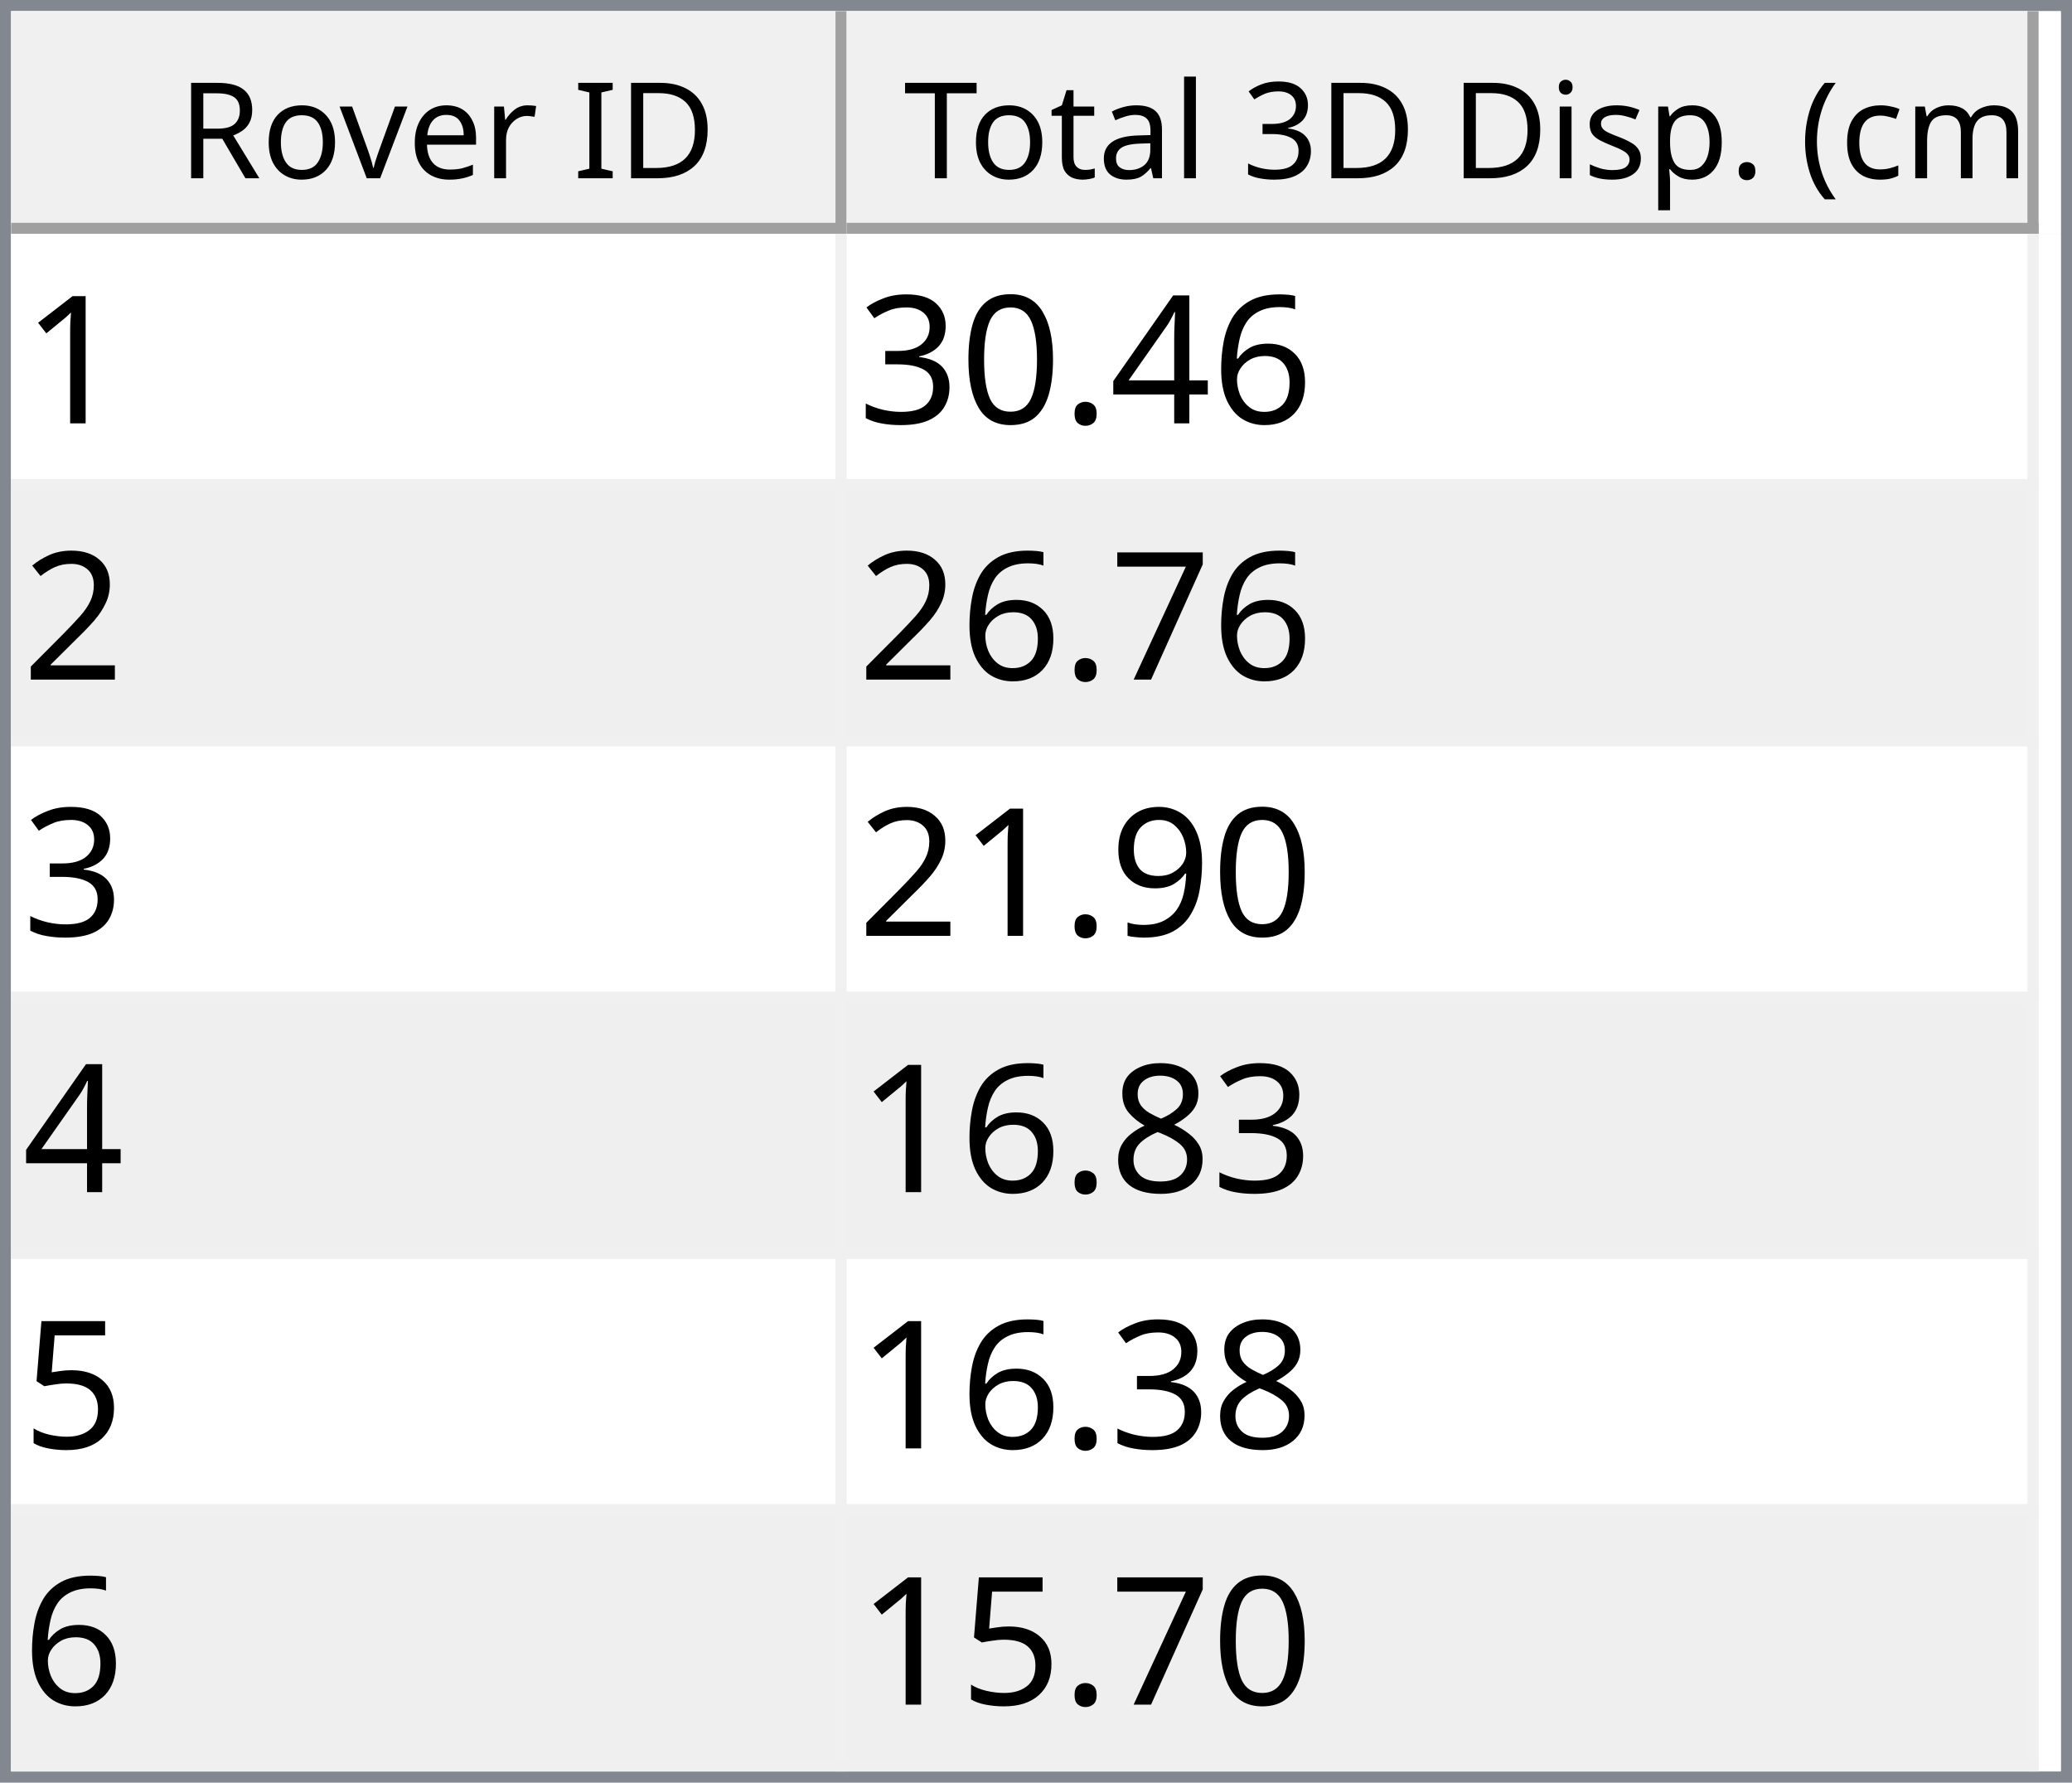
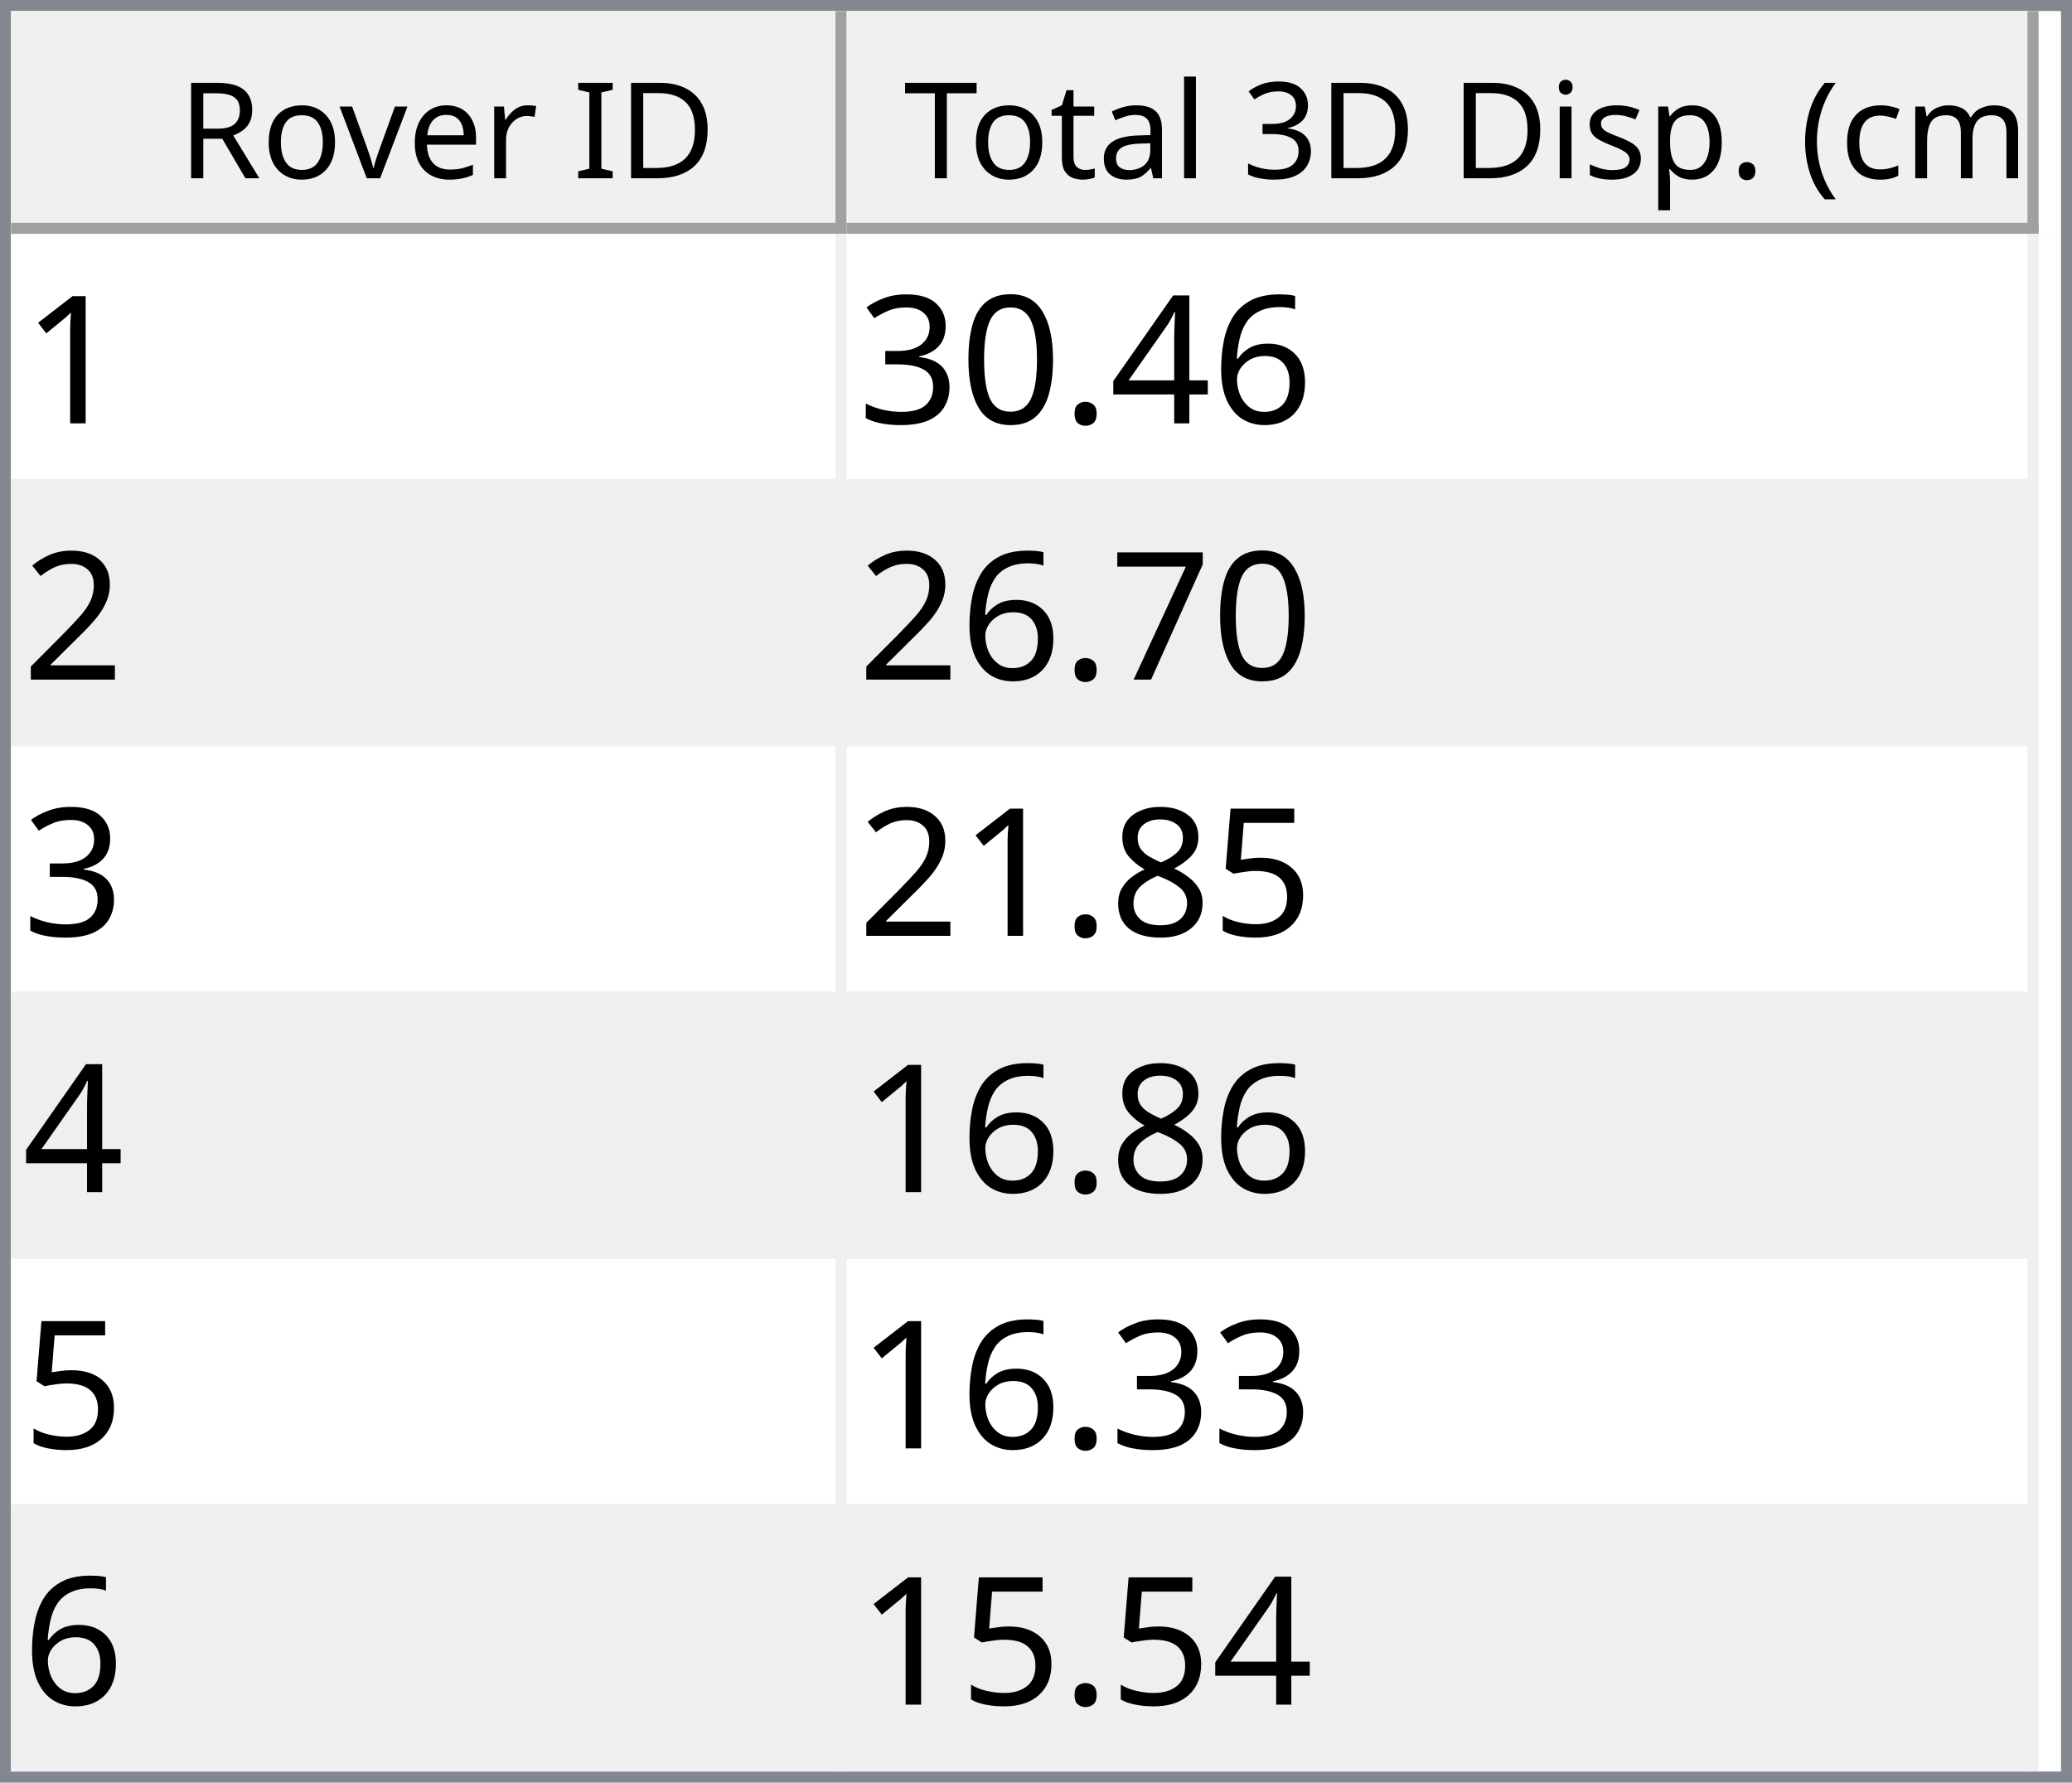
<svg xmlns="http://www.w3.org/2000/svg" style="fill-opacity:1; color-rendering:auto; color-interpolation:auto; text-rendering:auto; stroke:black; stroke-linecap:square; stroke-miterlimit:10; shape-rendering:auto; stroke-opacity:1; fill:black; stroke-dasharray:none; font-weight:normal; stroke-width:1; font-family:'Dialog'; font-style:normal; stroke-linejoin:miter; font-size:12px; stroke-dashoffset:0; image-rendering:auto;" width="186" height="160">
  <defs id="genericDefs" />
  <g>
    <defs id="defs1">
      <clipPath clipPathUnits="userSpaceOnUse" id="clipPath1">
        <path d="M0 0 L186 0 L186 160 L0 160 L0 0 Z" />
      </clipPath>
      <clipPath clipPathUnits="userSpaceOnUse" id="clipPath2">
        <path d="M0 0 L0 160 L186 160 L186 0 Z" />
      </clipPath>
      <clipPath clipPathUnits="userSpaceOnUse" id="clipPath3">
        <path d="M0 0 L0 20 L184 20 L184 0 Z" />
      </clipPath>
      <clipPath clipPathUnits="userSpaceOnUse" id="clipPath4">
        <path d="M0 0 L0 20 L75 20 L75 0 Z" />
      </clipPath>
      <clipPath clipPathUnits="userSpaceOnUse" id="clipPath5">
        <path d="M1 1 L1 19 L74 19 L74 1 Z" />
      </clipPath>
      <clipPath clipPathUnits="userSpaceOnUse" id="clipPath6">
        <path d="M0 0 L0 18 L73 18 L73 0 Z" />
      </clipPath>
      <clipPath clipPathUnits="userSpaceOnUse" id="clipPath7">
        <path d="M-0.5 -0.5 L-0.5 19.5 L74.5 19.5 L74.5 -0.5 Z" />
      </clipPath>
      <clipPath clipPathUnits="userSpaceOnUse" id="clipPath8">
        <path d="M0 0 L0 20 L107 20 L107 0 Z" />
      </clipPath>
      <clipPath clipPathUnits="userSpaceOnUse" id="clipPath9">
        <path d="M1 1 L1 19 L106 19 L106 1 Z" />
      </clipPath>
      <clipPath clipPathUnits="userSpaceOnUse" id="clipPath10">
        <path d="M0 0 L0 18 L105 18 L105 0 Z" />
      </clipPath>
      <clipPath clipPathUnits="userSpaceOnUse" id="clipPath11">
        <path d="M-0.5 -0.5 L-0.5 19.5 L106.5 19.5 L106.5 -0.5 Z" />
      </clipPath>
      <clipPath clipPathUnits="userSpaceOnUse" id="clipPath12">
        <path d="M0 0 L0 138 L184 138 L184 0 Z" />
      </clipPath>
      <clipPath clipPathUnits="userSpaceOnUse" id="clipPath13">
        <path d="M0 0 L0 138 L182 138 L182 0 Z" />
      </clipPath>
      <clipPath clipPathUnits="userSpaceOnUse" id="clipPath14">
        <path d="M-0.5 -0.5 L-0.5 137.5 L181.5 137.5 L181.5 -0.5 Z" />
      </clipPath>
      <clipPath clipPathUnits="userSpaceOnUse" id="clipPath15">
        <path d="M0 0 L0 22 L74 22 L74 0 Z" />
      </clipPath>
      <clipPath clipPathUnits="userSpaceOnUse" id="clipPath16">
        <path d="M0 0 L0 22 L106 22 L106 0 Z" />
      </clipPath>
      <font horiz-adv-x="64.551" id="font1">
        <font-face ascent="107.91" descent="25.098" units-per-em="100" style="font-style:normal; font-family:Segoe UI; font-weight:normal;" />
        <missing-glyph horiz-adv-x="64.551" d="M8.109 0 L8.109 68.266 L56.453 68.266 L56.453 0 L8.109 0 ZM15.328 7.234 L49.219 7.234 L49.219 61.031 L15.328 61.031 L15.328 7.234 Z" />
        <glyph unicode="D" horiz-adv-x="70.117" d="M9.188 0 L9.188 70.016 L28.516 70.016 Q65.531 70.016 65.531 35.891 Q65.531 19.672 55.25 9.836 Q44.969 0 27.734 0 L9.188 0 ZM17.391 62.594 L17.391 7.422 L27.828 7.422 Q41.609 7.422 49.273 14.797 Q56.938 22.172 56.938 35.688 Q56.938 62.594 28.328 62.594 L17.391 62.594 Z" />
        <glyph unicode="I" horiz-adv-x="26.611" d="M17.391 0 L9.188 0 L9.188 70.016 L17.391 70.016 L17.391 0 Z" />
        <glyph unicode=" " horiz-adv-x="27.393" d="" />
        <glyph unicode="r" horiz-adv-x="34.766" d="M34.188 41.891 Q32.078 43.5 28.125 43.5 Q23 43.5 19.555 38.672 Q16.109 33.844 16.109 25.484 L16.109 0 L8.109 0 L8.109 50 L16.109 50 L16.109 39.703 L16.312 39.703 Q18.016 44.969 21.531 47.922 Q25.047 50.875 29.391 50.875 Q32.516 50.875 34.188 50.203 L34.188 41.891 Z" />
        <glyph unicode="e" horiz-adv-x="52.295" d="M48.297 23 L12.984 23 Q13.188 14.656 17.484 10.109 Q21.781 5.562 29.297 5.562 Q37.75 5.562 44.828 11.141 L44.828 3.609 Q38.234 -1.172 27.391 -1.172 Q16.797 -1.172 10.742 5.641 Q4.688 12.453 4.688 24.812 Q4.688 36.469 11.305 43.82 Q17.922 51.172 27.734 51.172 Q37.547 51.172 42.922 44.828 Q48.297 38.484 48.297 27.203 L48.297 23 ZM40.094 29.781 Q40.047 36.719 36.75 40.578 Q33.453 44.438 27.594 44.438 Q21.922 44.438 17.969 40.383 Q14.016 36.328 13.094 29.781 L40.094 29.781 Z" />
        <glyph unicode="v" horiz-adv-x="47.9" d="M47.406 50 L27.484 0 L19.625 0 L0.688 50 L9.469 50 L22.172 13.672 Q23.578 9.672 23.922 6.688 L24.125 6.688 Q24.609 10.453 25.688 13.484 L38.969 50 L47.406 50 Z" />
        <glyph unicode="o" horiz-adv-x="58.594" d="M29 -1.172 Q17.922 -1.172 11.305 5.836 Q4.688 12.844 4.688 24.422 Q4.688 37.016 11.57 44.094 Q18.453 51.172 30.172 51.172 Q41.359 51.172 47.633 44.289 Q53.906 37.406 53.906 25.203 Q53.906 13.234 47.141 6.031 Q40.375 -1.172 29 -1.172 ZM29.594 44.438 Q21.875 44.438 17.383 39.188 Q12.891 33.938 12.891 24.703 Q12.891 15.828 17.43 10.695 Q21.969 5.562 29.594 5.562 Q37.359 5.562 41.531 10.594 Q45.703 15.625 45.703 24.906 Q45.703 34.281 41.531 39.359 Q37.359 44.438 29.594 44.438 Z" />
        <glyph unicode="R" horiz-adv-x="59.814" d="M59.375 0 L49.609 0 L37.891 19.625 Q36.281 22.359 34.766 24.289 Q33.25 26.219 31.664 27.438 Q30.078 28.656 28.25 29.219 Q26.422 29.781 24.125 29.781 L17.391 29.781 L17.391 0 L9.188 0 L9.188 70.016 L30.078 70.016 Q34.672 70.016 38.555 68.867 Q42.438 67.719 45.289 65.375 Q48.141 63.031 49.758 59.547 Q51.375 56.062 51.375 51.375 Q51.375 47.703 50.273 44.656 Q49.172 41.609 47.148 39.211 Q45.125 36.812 42.266 35.133 Q39.406 33.453 35.844 32.516 L35.844 32.328 Q37.594 31.547 38.891 30.547 Q40.188 29.547 41.359 28.18 Q42.531 26.812 43.68 25.078 Q44.828 23.344 46.234 21.047 L59.375 0 ZM17.391 62.594 L17.391 37.203 L28.516 37.203 Q31.594 37.203 34.203 38.133 Q36.812 39.062 38.719 40.797 Q40.625 42.531 41.703 45.047 Q42.781 47.562 42.781 50.688 Q42.781 56.297 39.141 59.445 Q35.5 62.594 28.609 62.594 L17.391 62.594 Z" />
        <glyph unicode=")" horiz-adv-x="30.176" d="M8.297 -15.922 L1.172 -15.922 Q16.406 2.344 16.406 26.812 Q16.406 51.469 1.078 70.016 L8.297 70.016 Q23.531 52.156 23.531 26.703 Q23.531 1.375 8.297 -15.922 Z" />
        <glyph unicode="m" horiz-adv-x="86.133" d="M79.109 0 L71.094 0 L71.094 28.719 Q71.094 37.016 68.531 40.727 Q65.969 44.438 59.906 44.438 Q54.781 44.438 51.195 39.75 Q47.609 35.062 47.609 28.516 L47.609 0 L39.594 0 L39.594 29.688 Q39.594 44.438 28.219 44.438 Q22.953 44.438 19.531 40.016 Q16.109 35.594 16.109 28.516 L16.109 0 L8.109 0 L8.109 50 L16.109 50 L16.109 42.094 L16.312 42.094 Q21.625 51.172 31.844 51.172 Q36.969 51.172 40.773 48.312 Q44.578 45.453 46 40.828 Q51.562 51.172 62.594 51.172 Q79.109 51.172 79.109 30.812 L79.109 0 Z" />
        <glyph unicode="c" horiz-adv-x="46.191" d="M42.188 2.297 Q36.422 -1.172 28.516 -1.172 Q17.828 -1.172 11.258 5.789 Q4.688 12.75 4.688 23.828 Q4.688 36.188 11.766 43.68 Q18.844 51.172 30.672 51.172 Q37.25 51.172 42.281 48.734 L42.281 40.531 Q36.719 44.438 30.375 44.438 Q22.703 44.438 17.797 38.945 Q12.891 33.453 12.891 24.516 Q12.891 15.719 17.508 10.641 Q22.125 5.562 29.891 5.562 Q36.422 5.562 42.188 9.906 L42.188 2.297 Z" />
        <glyph unicode="(" horiz-adv-x="30.176" d="M29.109 -15.922 L21.969 -15.922 Q6.844 1.375 6.844 26.703 Q6.844 52.156 21.969 70.016 L29.203 70.016 Q13.875 51.469 13.875 26.812 Q13.875 2.344 29.109 -15.922 Z" />
        <glyph unicode="." horiz-adv-x="21.68" d="M10.891 -1.078 Q8.641 -1.078 7.055 0.539 Q5.469 2.156 5.469 4.391 Q5.469 6.641 7.055 8.273 Q8.641 9.906 10.891 9.906 Q13.188 9.906 14.797 8.273 Q16.406 6.641 16.406 4.391 Q16.406 2.156 14.797 0.539 Q13.188 -1.078 10.891 -1.078 Z" />
        <glyph unicode="p" horiz-adv-x="58.789" d="M16.312 7.234 L16.109 7.234 L16.109 -23 L8.109 -23 L8.109 50 L16.109 50 L16.109 41.219 L16.312 41.219 Q22.219 51.172 33.594 51.172 Q43.266 51.172 48.688 44.461 Q54.109 37.75 54.109 26.469 Q54.109 13.922 48 6.375 Q41.891 -1.172 31.297 -1.172 Q21.578 -1.172 16.312 7.234 ZM16.109 27.391 L16.109 20.406 Q16.109 14.203 20.141 9.883 Q24.172 5.562 30.375 5.562 Q37.641 5.562 41.773 11.133 Q45.906 16.703 45.906 26.609 Q45.906 34.969 42.047 39.703 Q38.188 44.438 31.594 44.438 Q24.609 44.438 20.359 39.578 Q16.109 34.719 16.109 27.391 Z" />
        <glyph unicode="s" horiz-adv-x="42.432" d="M5.078 1.812 L5.078 10.406 Q11.625 5.562 19.484 5.562 Q30.031 5.562 30.031 12.594 Q30.031 14.594 29.125 15.992 Q28.219 17.391 26.68 18.461 Q25.141 19.531 23.07 20.383 Q21 21.234 18.609 22.172 Q15.281 23.484 12.766 24.828 Q10.25 26.172 8.57 27.859 Q6.891 29.547 6.031 31.695 Q5.172 33.844 5.172 36.719 Q5.172 40.234 6.789 42.945 Q8.406 45.656 11.086 47.484 Q13.766 49.312 17.211 50.242 Q20.656 51.172 24.312 51.172 Q30.812 51.172 35.938 48.922 L35.938 40.828 Q30.422 44.438 23.25 44.438 Q21 44.438 19.195 43.922 Q17.391 43.406 16.094 42.477 Q14.797 41.547 14.086 40.258 Q13.375 38.969 13.375 37.406 Q13.375 35.453 14.086 34.133 Q14.797 32.812 16.164 31.789 Q17.531 30.766 19.484 29.938 Q21.438 29.109 23.922 28.125 Q27.25 26.859 29.883 25.516 Q32.516 24.172 34.375 22.484 Q36.234 20.797 37.234 18.602 Q38.234 16.406 38.234 13.375 Q38.234 9.672 36.602 6.938 Q34.969 4.203 32.234 2.398 Q29.5 0.594 25.93 -0.289 Q22.359 -1.172 18.453 -1.172 Q10.75 -1.172 5.078 1.812 Z" />
        <glyph unicode="i" horiz-adv-x="24.219" d="M12.203 62.703 Q10.062 62.703 8.547 64.164 Q7.031 65.625 7.031 67.875 Q7.031 70.125 8.547 71.609 Q10.062 73.094 12.203 73.094 Q14.406 73.094 15.945 71.609 Q17.484 70.125 17.484 67.875 Q17.484 65.719 15.945 64.211 Q14.406 62.703 12.203 62.703 ZM16.109 0 L8.109 0 L8.109 50 L16.109 50 L16.109 0 Z" />
        <glyph unicode="3" horiz-adv-x="53.906" d="M46.531 19.828 Q46.531 15.094 44.75 11.211 Q42.969 7.328 39.719 4.57 Q36.469 1.812 31.93 0.297 Q27.391 -1.219 21.922 -1.219 Q11.922 -1.219 6 2.594 L6 11.188 Q13.094 5.609 22.219 5.609 Q25.875 5.609 28.828 6.539 Q31.781 7.469 33.906 9.227 Q36.031 10.984 37.18 13.477 Q38.328 15.969 38.328 19.094 Q38.328 32.812 18.797 32.812 L12.984 32.812 L12.984 39.594 L18.5 39.594 Q35.797 39.594 35.797 52.484 Q35.797 64.406 22.609 64.406 Q15.188 64.406 8.688 59.422 L8.688 67.188 Q15.375 71.188 24.609 71.188 Q29 71.188 32.57 69.969 Q36.141 68.75 38.68 66.555 Q41.219 64.359 42.609 61.281 Q44 58.203 44 54.5 Q44 40.672 30.031 36.719 L30.031 36.531 Q33.594 36.141 36.625 34.797 Q39.656 33.453 41.852 31.305 Q44.047 29.156 45.289 26.25 Q46.531 23.344 46.531 19.828 Z" />
        <glyph unicode="l" horiz-adv-x="24.219" d="M16.109 0 L8.109 0 L8.109 74.031 L16.109 74.031 L16.109 0 Z" />
        <glyph unicode="a" horiz-adv-x="50.879" d="M43.891 0 L35.891 0 L35.891 7.812 L35.688 7.812 Q30.469 -1.172 20.312 -1.172 Q12.844 -1.172 8.617 2.781 Q4.391 6.734 4.391 13.281 Q4.391 27.297 20.906 29.594 L35.891 31.688 Q35.891 44.438 25.594 44.438 Q16.547 44.438 9.281 38.281 L9.281 46.484 Q16.656 51.172 26.266 51.172 Q43.891 51.172 43.891 32.516 L43.891 0 ZM35.891 25.297 L23.828 23.641 Q18.266 22.859 15.43 20.875 Q12.594 18.891 12.594 13.875 Q12.594 10.203 15.211 7.883 Q17.828 5.562 22.172 5.562 Q28.125 5.562 32.008 9.742 Q35.891 13.922 35.891 20.312 L35.891 25.297 Z" />
        <glyph unicode="t" horiz-adv-x="33.887" d="M31.297 0.484 Q28.469 -1.078 23.828 -1.078 Q10.688 -1.078 10.688 13.578 L10.688 43.172 L2.094 43.172 L2.094 50 L10.688 50 L10.688 62.203 L18.703 64.797 L18.703 50 L31.297 50 L31.297 43.172 L18.703 43.172 L18.703 14.984 Q18.703 9.969 20.414 7.82 Q22.125 5.672 26.078 5.672 Q29.109 5.672 31.297 7.328 L31.297 0.484 Z" />
        <glyph unicode="T" horiz-adv-x="52.393" d="M50.594 62.594 L30.375 62.594 L30.375 0 L22.172 0 L22.172 62.594 L2 62.594 L2 70.016 L50.594 70.016 L50.594 62.594 Z" />
      </font>
      <font horiz-adv-x="75.0" id="font2">
        <font-face ascent="100.537" descent="21.973" units-per-em="100" style="font-style:normal; font-family:sans-serif; font-weight:normal;" />
        <missing-glyph horiz-adv-x="75.0" d="M12.5 0 L12.5 62.5 L62.5 62.5 L62.5 0 L12.5 0 ZM14.062 1.562 L60.938 1.562 L60.938 60.938 L14.062 60.938 L14.062 1.562 Z" />
        <glyph unicode="1" horiz-adv-x="55.615" d="M37.25 0 L28.469 0 L28.469 56 Q25.297 52.984 20.141 49.953 Q14.984 46.922 10.891 45.406 L10.891 53.906 Q18.266 57.375 23.781 62.305 Q29.297 67.234 31.594 71.875 L37.25 71.875 L37.25 0 Z" />
        <glyph unicode="6" horiz-adv-x="55.615" d="M49.75 54.047 L41.016 53.375 Q39.844 58.547 37.703 60.891 Q34.125 64.656 28.906 64.656 Q24.703 64.656 21.531 62.312 Q17.391 59.281 14.992 53.469 Q12.594 47.656 12.5 36.922 Q15.672 41.75 20.266 44.094 Q24.859 46.438 29.891 46.438 Q38.672 46.438 44.852 39.969 Q51.031 33.5 51.031 23.25 Q51.031 16.5 48.125 10.719 Q45.219 4.938 40.141 1.859 Q35.062 -1.219 28.609 -1.219 Q17.625 -1.219 10.695 6.859 Q3.766 14.938 3.766 33.5 Q3.766 54.25 11.422 63.672 Q18.109 71.875 29.438 71.875 Q37.891 71.875 43.289 67.141 Q48.688 62.406 49.75 54.047 ZM13.875 23.188 Q13.875 18.656 15.797 14.508 Q17.719 10.359 21.188 8.18 Q24.656 6 28.469 6 Q34.031 6 38.039 10.492 Q42.047 14.984 42.047 22.703 Q42.047 30.125 38.086 34.398 Q34.125 38.672 28.125 38.672 Q22.172 38.672 18.023 34.398 Q13.875 30.125 13.875 23.188 Z" />
        <glyph unicode="4" horiz-adv-x="55.615" d="M32.328 0 L32.328 17.141 L1.266 17.141 L1.266 25.203 L33.938 71.578 L41.109 71.578 L41.109 25.203 L50.781 25.203 L50.781 17.141 L41.109 17.141 L41.109 0 L32.328 0 ZM32.328 25.203 L32.328 57.469 L9.906 25.203 L32.328 25.203 Z" />
        <glyph unicode="." horiz-adv-x="27.783" d="M9.078 0 L9.078 10.016 L19.094 10.016 L19.094 0 L9.078 0 Z" />
        <glyph unicode="0" horiz-adv-x="55.615" d="M4.156 35.297 Q4.156 48 6.766 55.742 Q9.375 63.484 14.523 67.68 Q19.672 71.875 27.484 71.875 Q33.25 71.875 37.594 69.555 Q41.938 67.234 44.773 62.867 Q47.609 58.5 49.219 52.227 Q50.828 45.953 50.828 35.297 Q50.828 22.703 48.242 14.969 Q45.656 7.234 40.508 3.008 Q35.359 -1.219 27.484 -1.219 Q17.141 -1.219 11.234 6.203 Q4.156 15.141 4.156 35.297 ZM13.188 35.297 Q13.188 17.672 17.312 11.836 Q21.438 6 27.484 6 Q33.547 6 37.672 11.859 Q41.797 17.719 41.797 35.297 Q41.797 52.984 37.672 58.789 Q33.547 64.594 27.391 64.594 Q21.344 64.594 17.719 59.469 Q13.188 52.938 13.188 35.297 Z" />
        <glyph unicode="3" horiz-adv-x="55.615" d="M4.203 18.891 L12.984 20.062 Q14.5 12.594 18.141 9.297 Q21.781 6 27 6 Q33.203 6 37.477 10.297 Q41.75 14.594 41.75 20.953 Q41.75 27 37.797 30.93 Q33.844 34.859 27.734 34.859 Q25.25 34.859 21.531 33.891 L22.516 41.609 Q23.391 41.5 23.922 41.5 Q29.547 41.5 34.039 44.43 Q38.531 47.359 38.531 53.469 Q38.531 58.297 35.258 61.477 Q31.984 64.656 26.812 64.656 Q21.688 64.656 18.266 61.43 Q14.844 58.203 13.875 51.766 L5.078 53.328 Q6.688 62.156 12.398 67.016 Q18.109 71.875 26.609 71.875 Q32.469 71.875 37.398 69.359 Q42.328 66.844 44.945 62.5 Q47.562 58.156 47.562 53.266 Q47.562 48.641 45.07 44.828 Q42.578 41.016 37.703 38.766 Q44.047 37.312 47.562 32.695 Q51.078 28.078 51.078 21.141 Q51.078 11.766 44.242 5.25 Q37.406 -1.266 26.953 -1.266 Q17.531 -1.266 11.305 4.352 Q5.078 9.969 4.203 18.891 Z" />
        <glyph unicode="2" horiz-adv-x="55.615" d="M50.344 8.453 L50.344 0 L3.031 0 Q2.938 3.172 4.047 6.109 Q5.859 10.938 9.836 15.625 Q13.812 20.312 21.344 26.469 Q33.016 36.031 37.117 41.625 Q41.219 47.219 41.219 52.203 Q41.219 57.422 37.477 61.008 Q33.734 64.594 27.734 64.594 Q21.391 64.594 17.578 60.789 Q13.766 56.984 13.719 50.25 L4.688 51.172 Q5.609 61.281 11.664 66.578 Q17.719 71.875 27.938 71.875 Q38.234 71.875 44.242 66.164 Q50.25 60.453 50.25 52 Q50.25 47.703 48.492 43.555 Q46.734 39.406 42.656 34.812 Q38.578 30.219 29.109 22.219 Q21.188 15.578 18.945 13.211 Q16.703 10.844 15.234 8.453 L50.344 8.453 Z" />
        <glyph unicode="7" horiz-adv-x="55.615" d="M4.734 62.203 L4.734 70.656 L51.078 70.656 L51.078 63.812 Q44.234 56.547 37.523 44.484 Q30.812 32.422 27.156 19.672 Q24.516 10.688 23.781 0 L14.75 0 Q14.891 8.453 18.062 20.414 Q21.234 32.375 27.172 43.484 Q33.109 54.594 39.797 62.203 L4.734 62.203 Z" />
-         <glyph unicode="9" horiz-adv-x="55.615" d="M5.469 16.547 L13.922 17.328 Q14.984 11.375 18.016 8.688 Q21.047 6 25.781 6 Q29.828 6 32.883 7.859 Q35.938 9.719 37.891 12.82 Q39.844 15.922 41.164 21.195 Q42.484 26.469 42.484 31.938 Q42.484 32.516 42.438 33.688 Q39.797 29.5 35.234 26.883 Q30.672 24.266 25.344 24.266 Q16.453 24.266 10.305 30.711 Q4.156 37.156 4.156 47.703 Q4.156 58.594 10.578 65.234 Q17 71.875 26.656 71.875 Q33.641 71.875 39.43 68.117 Q45.219 64.359 48.219 57.398 Q51.219 50.438 51.219 37.25 Q51.219 23.531 48.242 15.406 Q45.266 7.281 39.383 3.031 Q33.5 -1.219 25.594 -1.219 Q17.188 -1.219 11.867 3.445 Q6.547 8.109 5.469 16.547 ZM41.453 48.141 Q41.453 55.719 37.43 60.156 Q33.406 64.594 27.734 64.594 Q21.875 64.594 17.531 59.812 Q13.188 55.031 13.188 47.406 Q13.188 40.578 17.312 36.305 Q21.438 32.031 27.484 32.031 Q33.594 32.031 37.523 36.305 Q41.453 40.578 41.453 48.141 Z" />
+         <glyph unicode="5" horiz-adv-x="55.615" d="M4.156 18.75 L13.375 19.531 Q14.406 12.797 18.141 9.398 Q21.875 6 27.156 6 Q33.5 6 37.891 10.789 Q42.281 15.578 42.281 23.484 Q42.281 31 38.062 35.352 Q33.844 39.703 27 39.703 Q22.75 39.703 19.336 37.773 Q15.922 35.844 13.969 32.766 L5.719 33.844 L12.641 70.609 L48.25 70.609 L48.25 62.203 L19.672 62.203 L15.828 42.969 Q22.266 47.469 29.344 47.469 Q38.719 47.469 45.164 40.969 Q51.609 34.469 51.609 24.266 Q51.609 14.547 45.953 7.469 Q39.062 -1.219 27.156 -1.219 Q17.391 -1.219 11.211 4.25 Q5.031 9.719 4.156 18.75 Z" />
        <glyph unicode="8" horiz-adv-x="55.615" d="M17.672 38.812 Q12.203 40.828 9.57 44.539 Q6.938 48.25 6.938 53.422 Q6.938 61.234 12.555 66.555 Q18.172 71.875 27.484 71.875 Q36.859 71.875 42.578 66.43 Q48.297 60.984 48.297 53.172 Q48.297 48.188 45.68 44.508 Q43.062 40.828 37.75 38.812 Q44.344 36.672 47.781 31.883 Q51.219 27.094 51.219 20.453 Q51.219 11.281 44.727 5.031 Q38.234 -1.219 27.641 -1.219 Q17.047 -1.219 10.547 5.055 Q4.047 11.328 4.047 20.703 Q4.047 27.688 7.594 32.398 Q11.141 37.109 17.672 38.812 ZM15.922 53.719 Q15.922 48.641 19.195 45.414 Q22.469 42.188 27.688 42.188 Q32.766 42.188 36.016 45.383 Q39.266 48.578 39.266 53.219 Q39.266 58.062 35.914 61.359 Q32.562 64.656 27.594 64.656 Q22.562 64.656 19.242 61.43 Q15.922 58.203 15.922 53.719 ZM13.094 20.656 Q13.094 16.891 14.875 13.375 Q16.656 9.859 20.172 7.93 Q23.688 6 27.734 6 Q34.031 6 38.133 10.055 Q42.234 14.109 42.234 20.359 Q42.234 26.703 38.016 30.859 Q33.797 35.016 27.438 35.016 Q21.234 35.016 17.164 30.914 Q13.094 26.812 13.094 20.656 Z" />
-         <glyph unicode="5" horiz-adv-x="55.615" d="M4.156 18.75 L13.375 19.531 Q14.406 12.797 18.141 9.398 Q21.875 6 27.156 6 Q33.5 6 37.891 10.789 Q42.281 15.578 42.281 23.484 Q42.281 31 38.062 35.352 Q33.844 39.703 27 39.703 Q22.75 39.703 19.336 37.773 Q15.922 35.844 13.969 32.766 L5.719 33.844 L12.641 70.609 L48.25 70.609 L48.25 62.203 L19.672 62.203 L15.828 42.969 Q22.266 47.469 29.344 47.469 Q38.719 47.469 45.164 40.969 Q51.609 34.469 51.609 24.266 Q51.609 14.547 45.953 7.469 Q39.062 -1.219 27.156 -1.219 Q17.391 -1.219 11.211 4.25 Q5.031 9.719 4.156 18.75 Z" />
      </font>
    </defs>
    <g style="fill:white; stroke:white;">
      <rect x="0" y="0" width="186" style="clip-path:url(#clipPath1); stroke:none;" height="160" />
    </g>
    <g style="fill:white; text-rendering:optimizeSpeed; color-rendering:optimizeSpeed; image-rendering:optimizeSpeed; shape-rendering:crispEdges; stroke:white; color-interpolation:sRGB;">
      <rect x="0" width="186" height="160" y="0" style="stroke:none;" />
      <path style="stroke:none;" d="M0 160 L186 160 L186 0 L0 0 Z" />
    </g>
    <g style="fill:rgb(240,240,240); font-family:'Segoe UI'; stroke:rgb(240,240,240);">
      <rect x="0" y="0" width="186" style="clip-path:url(#clipPath2); stroke:none;" height="160" />
    </g>
    <g style="fill:rgb(130,135,144); font-family:'Segoe UI'; stroke:rgb(130,135,144);">
      <path d="M0 0 L186 0 L186 160 L0 160 L0 0 ZM1 1 L185 1 L185 159 L1 159 L1 1 Z" style="fill-rule:evenodd; clip-path:url(#clipPath2); stroke:none;" />
    </g>
    <g style="fill:white; font-family:'Segoe UI'; stroke:white;" transform="translate(1,1)">
      <rect x="0" y="0" width="184" style="clip-path:url(#clipPath3); stroke:none;" height="20" />
    </g>
    <g style="fill:rgb(240,240,240); font-family:'Segoe UI'; stroke:rgb(240,240,240);" transform="translate(1,1)">
      <rect x="0" y="0" width="75" style="clip-path:url(#clipPath4); stroke:none;" height="20" />
    </g>
    <g style="font-family:'Segoe UI';" transform="translate(2,2)">
      <text x="14" xml:space="preserve" y="14" style="clip-path:url(#clipPath6); stroke:none;">Rover ID</text>
    </g>
    <g style="fill:rgb(160,160,160); font-family:'Segoe UI'; stroke:rgb(160,160,160); stroke-linejoin:bevel;" transform="translate(1.5,1.5)">
      <line x1="74" x2="74" y1="0" style="fill:none; clip-path:url(#clipPath7);" y2="19" />
    </g>
    <g style="fill:rgb(160,160,160); font-family:'Segoe UI'; stroke:rgb(160,160,160); stroke-linejoin:bevel;" transform="matrix(1,0,0,1,1,1) translate(0.5,0.5)">
      <line x1="0" x2="74" y1="19" style="fill:none; clip-path:url(#clipPath7);" y2="19" />
    </g>
    <g style="fill:rgb(240,240,240); font-family:'Segoe UI'; stroke:rgb(240,240,240);" transform="translate(76,1)">
      <rect x="0" y="0" width="107" style="clip-path:url(#clipPath8); stroke:none;" height="20" />
    </g>
    <g style="font-family:'Segoe UI';" transform="translate(77,2)">
      <text x="1" xml:space="preserve" y="14" style="clip-path:url(#clipPath10); stroke:none;"> Total 3D Disp. (cm)</text>
    </g>
    <g style="fill:rgb(160,160,160); font-family:'Segoe UI'; stroke:rgb(160,160,160); stroke-linejoin:bevel;" transform="translate(76.5,1.5)">
      <line x1="106" x2="106" y1="0" style="fill:none; clip-path:url(#clipPath11);" y2="19" />
    </g>
    <g style="fill:rgb(160,160,160); font-family:'Segoe UI'; stroke:rgb(160,160,160); stroke-linejoin:bevel;" transform="matrix(1,0,0,1,76,1) translate(0.5,0.5)">
      <line x1="0" x2="106" y1="19" style="fill:none; clip-path:url(#clipPath11);" y2="19" />
    </g>
    <g style="fill:white; font-family:'Segoe UI'; stroke:white;" transform="translate(1,21)">
      <rect x="0" y="0" width="184" style="clip-path:url(#clipPath12); stroke:none;" height="138" />
    </g>
    <g style="fill:rgb(240,240,240); font-size:16px; font-family:sans-serif; stroke:rgb(240,240,240);" transform="translate(1,21)">
      <rect x="0" y="0" width="182" style="clip-path:url(#clipPath13); stroke:none;" height="138" />
      <line transform="translate(0.5,0.5)" x1="0" x2="181" y1="22" style="clip-path:url(#clipPath14); fill:none; stroke-linejoin:bevel;" y2="22" />
    </g>
    <g transform="matrix(1,0,0,1,1,21) translate(0.5,0.5)" style="fill:rgb(240,240,240); font-size:16px; font-family:sans-serif; stroke:rgb(240,240,240); stroke-linejoin:bevel;">
      <line x1="0" x2="181" y1="45" style="fill:none; clip-path:url(#clipPath14);" y2="45" />
    </g>
    <g transform="matrix(1,0,0,1,1,21) translate(0.5,0.5)" style="fill:rgb(240,240,240); font-size:16px; font-family:sans-serif; stroke:rgb(240,240,240); stroke-linejoin:bevel;">
      <line x1="0" x2="181" y1="68" style="fill:none; clip-path:url(#clipPath14);" y2="68" />
    </g>
    <g transform="matrix(1,0,0,1,1,21) translate(0.5,0.5)" style="fill:rgb(240,240,240); font-size:16px; font-family:sans-serif; stroke:rgb(240,240,240); stroke-linejoin:bevel;">
      <line x1="0" x2="181" y1="91" style="fill:none; clip-path:url(#clipPath14);" y2="91" />
    </g>
    <g transform="matrix(1,0,0,1,1,21) translate(0.5,0.5)" style="fill:rgb(240,240,240); font-size:16px; font-family:sans-serif; stroke:rgb(240,240,240); stroke-linejoin:bevel;">
      <line x1="0" x2="181" y1="114" style="fill:none; clip-path:url(#clipPath14);" y2="114" />
    </g>
    <g transform="matrix(1,0,0,1,1,21) translate(0.5,0.5)" style="fill:rgb(240,240,240); font-size:16px; font-family:sans-serif; stroke:rgb(240,240,240); stroke-linejoin:bevel;">
      <line x1="0" x2="181" y1="137" style="fill:none; clip-path:url(#clipPath14);" y2="137" />
    </g>
    <g transform="matrix(1,0,0,1,1,21) translate(0.5,0.5)" style="fill:rgb(240,240,240); font-size:16px; font-family:sans-serif; stroke:rgb(240,240,240); stroke-linejoin:bevel;">
      <line x1="74" x2="74" y1="0" style="fill:none; clip-path:url(#clipPath14);" y2="137" />
    </g>
    <g transform="matrix(1,0,0,1,1,21) translate(0.5,0.5)" style="fill:rgb(240,240,240); font-size:16px; font-family:sans-serif; stroke:rgb(240,240,240); stroke-linejoin:bevel;">
      <line x1="181" x2="181" y1="0" style="fill:none; clip-path:url(#clipPath14);" y2="137" />
    </g>
    <g style="fill:white; font-size:16px; font-family:sans-serif; stroke:white;" transform="matrix(1,0,0,1,1,21)">
      <rect x="0" y="0" width="74" style="clip-path:url(#clipPath15); stroke:none;" height="22" />
      <text x="1" y="17" style="fill:black; clip-path:url(#clipPath15); stroke:none;" xml:space="preserve">1</text>
    </g>
    <g style="fill:white; font-size:16px; font-family:sans-serif; stroke:white;" transform="matrix(1,0,0,1,1,21) translate(75,0)">
      <rect x="0" y="0" width="106" style="clip-path:url(#clipPath16); stroke:none;" height="22" />
      <text x="1" y="17" style="fill:black; clip-path:url(#clipPath16); stroke:none;" xml:space="preserve">30.46</text>
    </g>
    <g style="fill:rgb(239,239,239); font-size:16px; font-family:sans-serif; stroke:rgb(239,239,239);" transform="matrix(1,0,0,1,1,21) translate(0,23)">
      <rect x="0" y="0" width="74" style="clip-path:url(#clipPath15); stroke:none;" height="22" />
      <text x="1" y="17" style="fill:black; clip-path:url(#clipPath15); stroke:none;" xml:space="preserve">2</text>
    </g>
    <g style="fill:rgb(239,239,239); font-size:16px; font-family:sans-serif; stroke:rgb(239,239,239);" transform="matrix(1,0,0,1,1,21) translate(75,23)">
      <rect x="0" y="0" width="106" style="clip-path:url(#clipPath16); stroke:none;" height="22" />
-       <text x="1" y="17" style="fill:black; clip-path:url(#clipPath16); stroke:none;" xml:space="preserve">26.76</text>
+       <text x="1" y="17" style="fill:black; clip-path:url(#clipPath16); stroke:none;" xml:space="preserve">26.70</text>
    </g>
    <g style="fill:white; font-size:16px; font-family:sans-serif; stroke:white;" transform="matrix(1,0,0,1,1,21) translate(0,46)">
      <rect x="0" y="0" width="74" style="clip-path:url(#clipPath15); stroke:none;" height="22" />
      <text x="1" y="17" style="fill:black; clip-path:url(#clipPath15); stroke:none;" xml:space="preserve">3</text>
    </g>
    <g style="fill:white; font-size:16px; font-family:sans-serif; stroke:white;" transform="matrix(1,0,0,1,1,21) translate(75,46)">
      <rect x="0" y="0" width="106" style="clip-path:url(#clipPath16); stroke:none;" height="22" />
-       <text x="1" y="17" style="fill:black; clip-path:url(#clipPath16); stroke:none;" xml:space="preserve">21.90</text>
+       <text x="1" y="17" style="fill:black; clip-path:url(#clipPath16); stroke:none;" xml:space="preserve">21.85</text>
    </g>
    <g style="fill:rgb(239,239,239); font-size:16px; font-family:sans-serif; stroke:rgb(239,239,239);" transform="matrix(1,0,0,1,1,21) translate(0,69)">
      <rect x="0" y="0" width="74" style="clip-path:url(#clipPath15); stroke:none;" height="22" />
      <text x="1" y="17" style="fill:black; clip-path:url(#clipPath15); stroke:none;" xml:space="preserve">4</text>
    </g>
    <g style="fill:rgb(239,239,239); font-size:16px; font-family:sans-serif; stroke:rgb(239,239,239);" transform="matrix(1,0,0,1,1,21) translate(75,69)">
      <rect x="0" y="0" width="106" style="clip-path:url(#clipPath16); stroke:none;" height="22" />
-       <text x="1" y="17" style="fill:black; clip-path:url(#clipPath16); stroke:none;" xml:space="preserve">16.83</text>
+       <text x="1" y="17" style="fill:black; clip-path:url(#clipPath16); stroke:none;" xml:space="preserve">16.86</text>
    </g>
    <g style="fill:white; font-size:16px; font-family:sans-serif; stroke:white;" transform="matrix(1,0,0,1,1,21) translate(0,92)">
      <rect x="0" y="0" width="74" style="clip-path:url(#clipPath15); stroke:none;" height="22" />
      <text x="1" y="17" style="fill:black; clip-path:url(#clipPath15); stroke:none;" xml:space="preserve">5</text>
    </g>
    <g style="fill:white; font-size:16px; font-family:sans-serif; stroke:white;" transform="matrix(1,0,0,1,1,21) translate(75,92)">
      <rect x="0" y="0" width="106" style="clip-path:url(#clipPath16); stroke:none;" height="22" />
-       <text x="1" y="17" style="fill:black; clip-path:url(#clipPath16); stroke:none;" xml:space="preserve">16.38</text>
+       <text x="1" y="17" style="fill:black; clip-path:url(#clipPath16); stroke:none;" xml:space="preserve">16.33</text>
    </g>
    <g style="fill:rgb(239,239,239); font-size:16px; font-family:sans-serif; stroke:rgb(239,239,239);" transform="matrix(1,0,0,1,1,21) translate(0,115)">
      <rect x="0" y="0" width="74" style="clip-path:url(#clipPath15); stroke:none;" height="22" />
      <text x="1" y="17" style="fill:black; clip-path:url(#clipPath15); stroke:none;" xml:space="preserve">6</text>
    </g>
    <g style="fill:rgb(239,239,239); font-size:16px; font-family:sans-serif; stroke:rgb(239,239,239);" transform="matrix(1,0,0,1,1,21) translate(75,115)">
      <rect x="0" y="0" width="106" style="clip-path:url(#clipPath16); stroke:none;" height="22" />
-       <text x="1" y="17" style="fill:black; clip-path:url(#clipPath16); stroke:none;" xml:space="preserve">15.70</text>
+       <text x="1" y="17" style="fill:black; clip-path:url(#clipPath16); stroke:none;" xml:space="preserve">15.54</text>
    </g>
  </g>
</svg>
